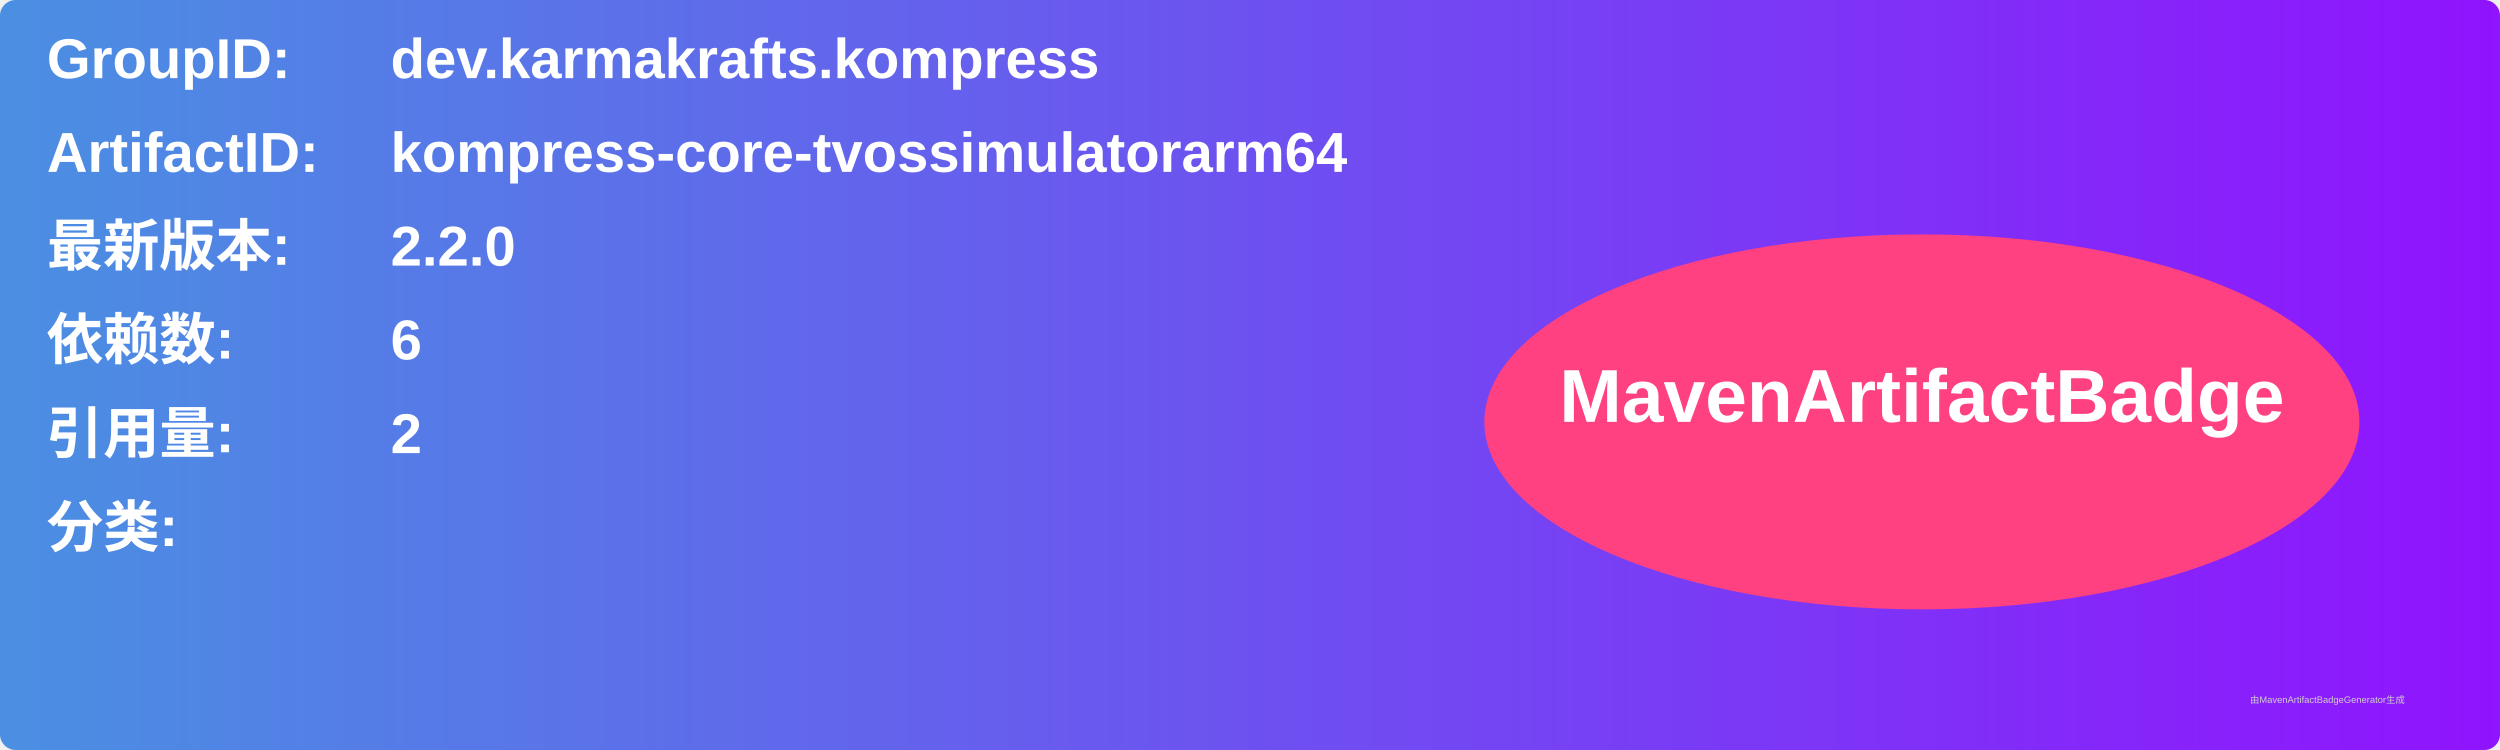
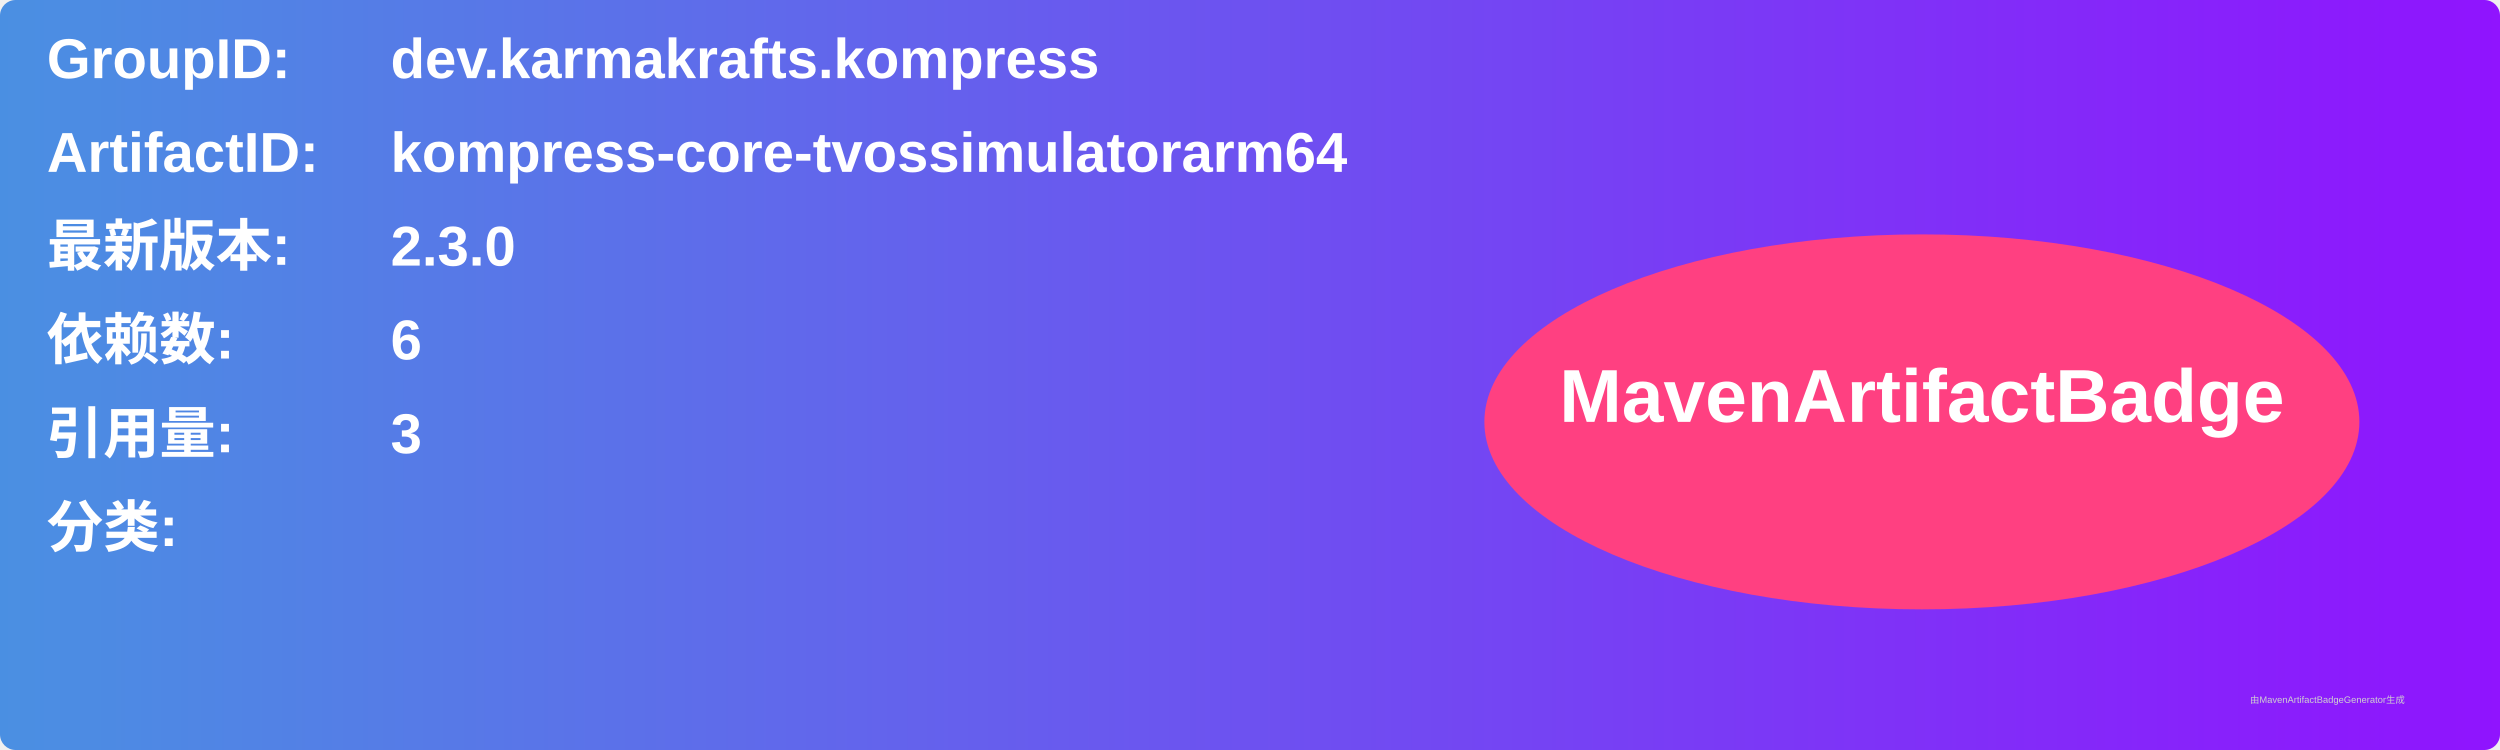
<svg xmlns="http://www.w3.org/2000/svg" width="800" height="240" viewBox="0 0 800 240">
  <linearGradient id="grad" x1="0%" y1="0%" x2="100%" y2="0%">
    <stop offset="0%" stop-color="#4a90e2" />
    <stop offset="100%" stop-color="#9013fe" />
  </linearGradient>
  <rect width="100%" height="100%" rx="5" ry="5" fill="url(#grad)" />
  <g transform="translate(15, 15)">
    <text x="0" y="10" font-family="Arial" font-size="18" fill="white" font-weight="bold" width="260">GroupID:</text>
    <text x="110" y="10" font-family="Arial" font-size="18" fill="white" font-weight="bold" width="460">dev.karmakrafts.kompress</text>
    <text x="0" y="40" font-family="Arial" font-size="18" fill="white" font-weight="bold" width="260">ArtifactID:</text>
    <text x="110" y="40" font-family="Arial" font-size="18" fill="white" font-weight="bold" width="460">kompress-core-tvossimulatorarm64</text>
    <text x="0" y="70" font-family="Arial" font-size="18" fill="white" font-weight="bold">最新版本:</text>
    <text x="110" y="70" font-family="Arial" font-size="18" fill="white" font-weight="bold">
-       <tspan font-weight="bold">2.2.0</tspan>
+       <tspan font-weight="bold">2.3.0</tspan>
    </text>
    <text x="0" y="100" font-family="Arial" font-size="18" fill="white" font-weight="bold">依赖数: </text>
    <text x="110" y="100" font-family="Arial" font-size="18" fill="white">
      <tspan font-weight="bold">6</tspan>
    </text>
    <text x="0" y="130" font-family="Arial" font-size="18" fill="white" font-weight="bold">引用量: </text>
    <text x="110" y="130" font-family="Arial" font-size="18" fill="white">
-       <tspan font-weight="bold">2</tspan>
+       <tspan font-weight="bold">3</tspan>
    </text>
    <text x="0" y="160" font-family="Arial" font-size="18" fill="white" font-weight="bold">分类:</text>
    <text x="10" y="190" font-family="Arial" font-size="10" fill="white">
      <tspan font-weight="bold" />
    </text>
    <ellipse cx="600" cy="120" rx="140" ry="60" fill="#ff4081" />
    <text x="600" y="120" text-anchor="middle" font-family="Arial" font-size="24" fill="white" font-weight="bold">MavenArtifactBadge</text>
  </g>
  <text x="720" y="225" font-family="Arial" font-size="3" fill="#d0d0d0">由MavenArtifactBadgeGenerator生成</text>
</svg>
